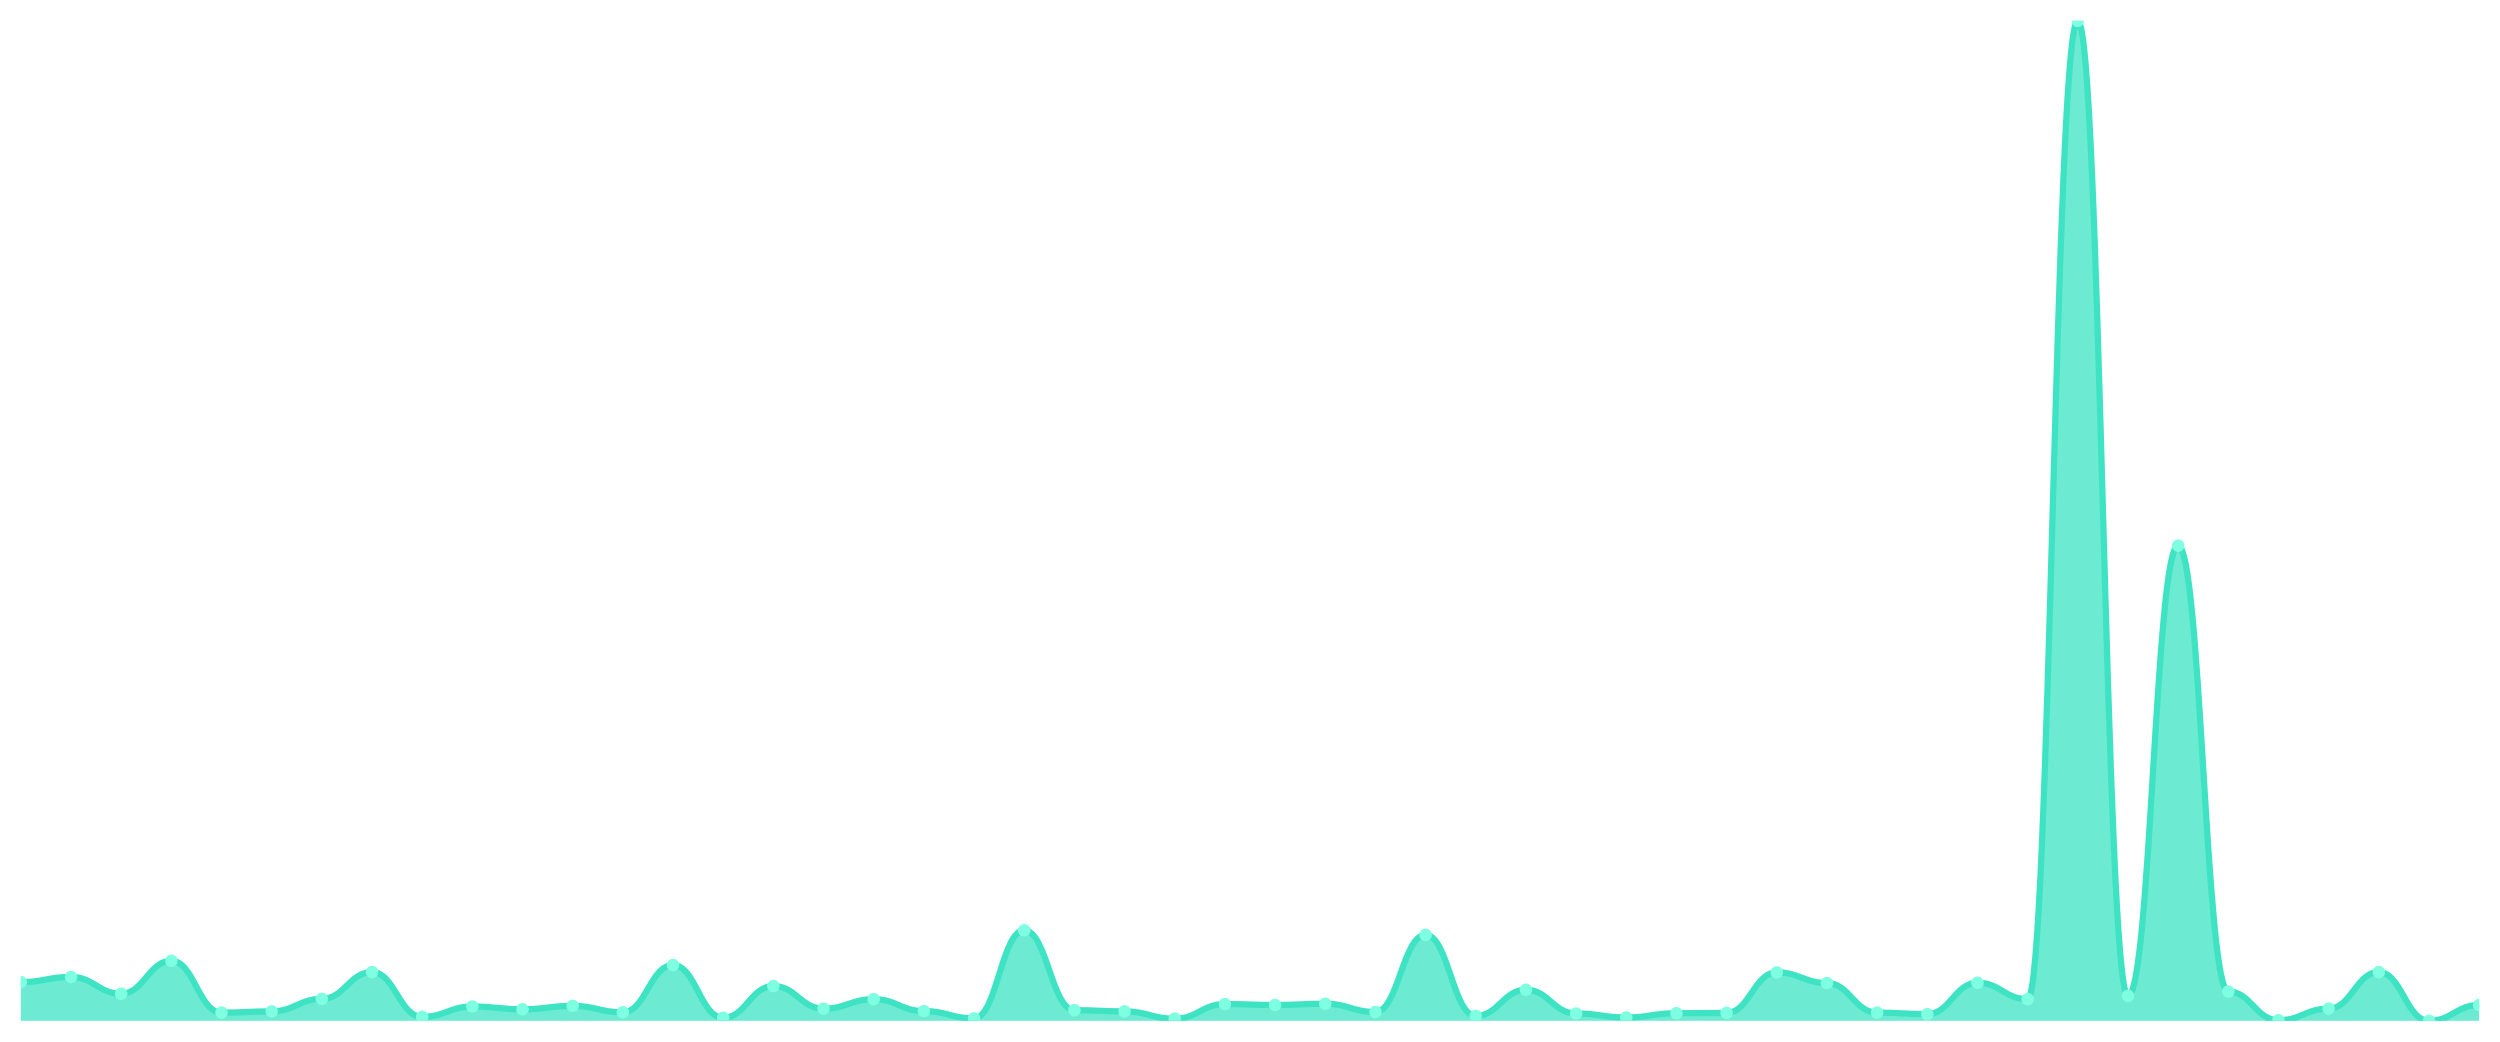
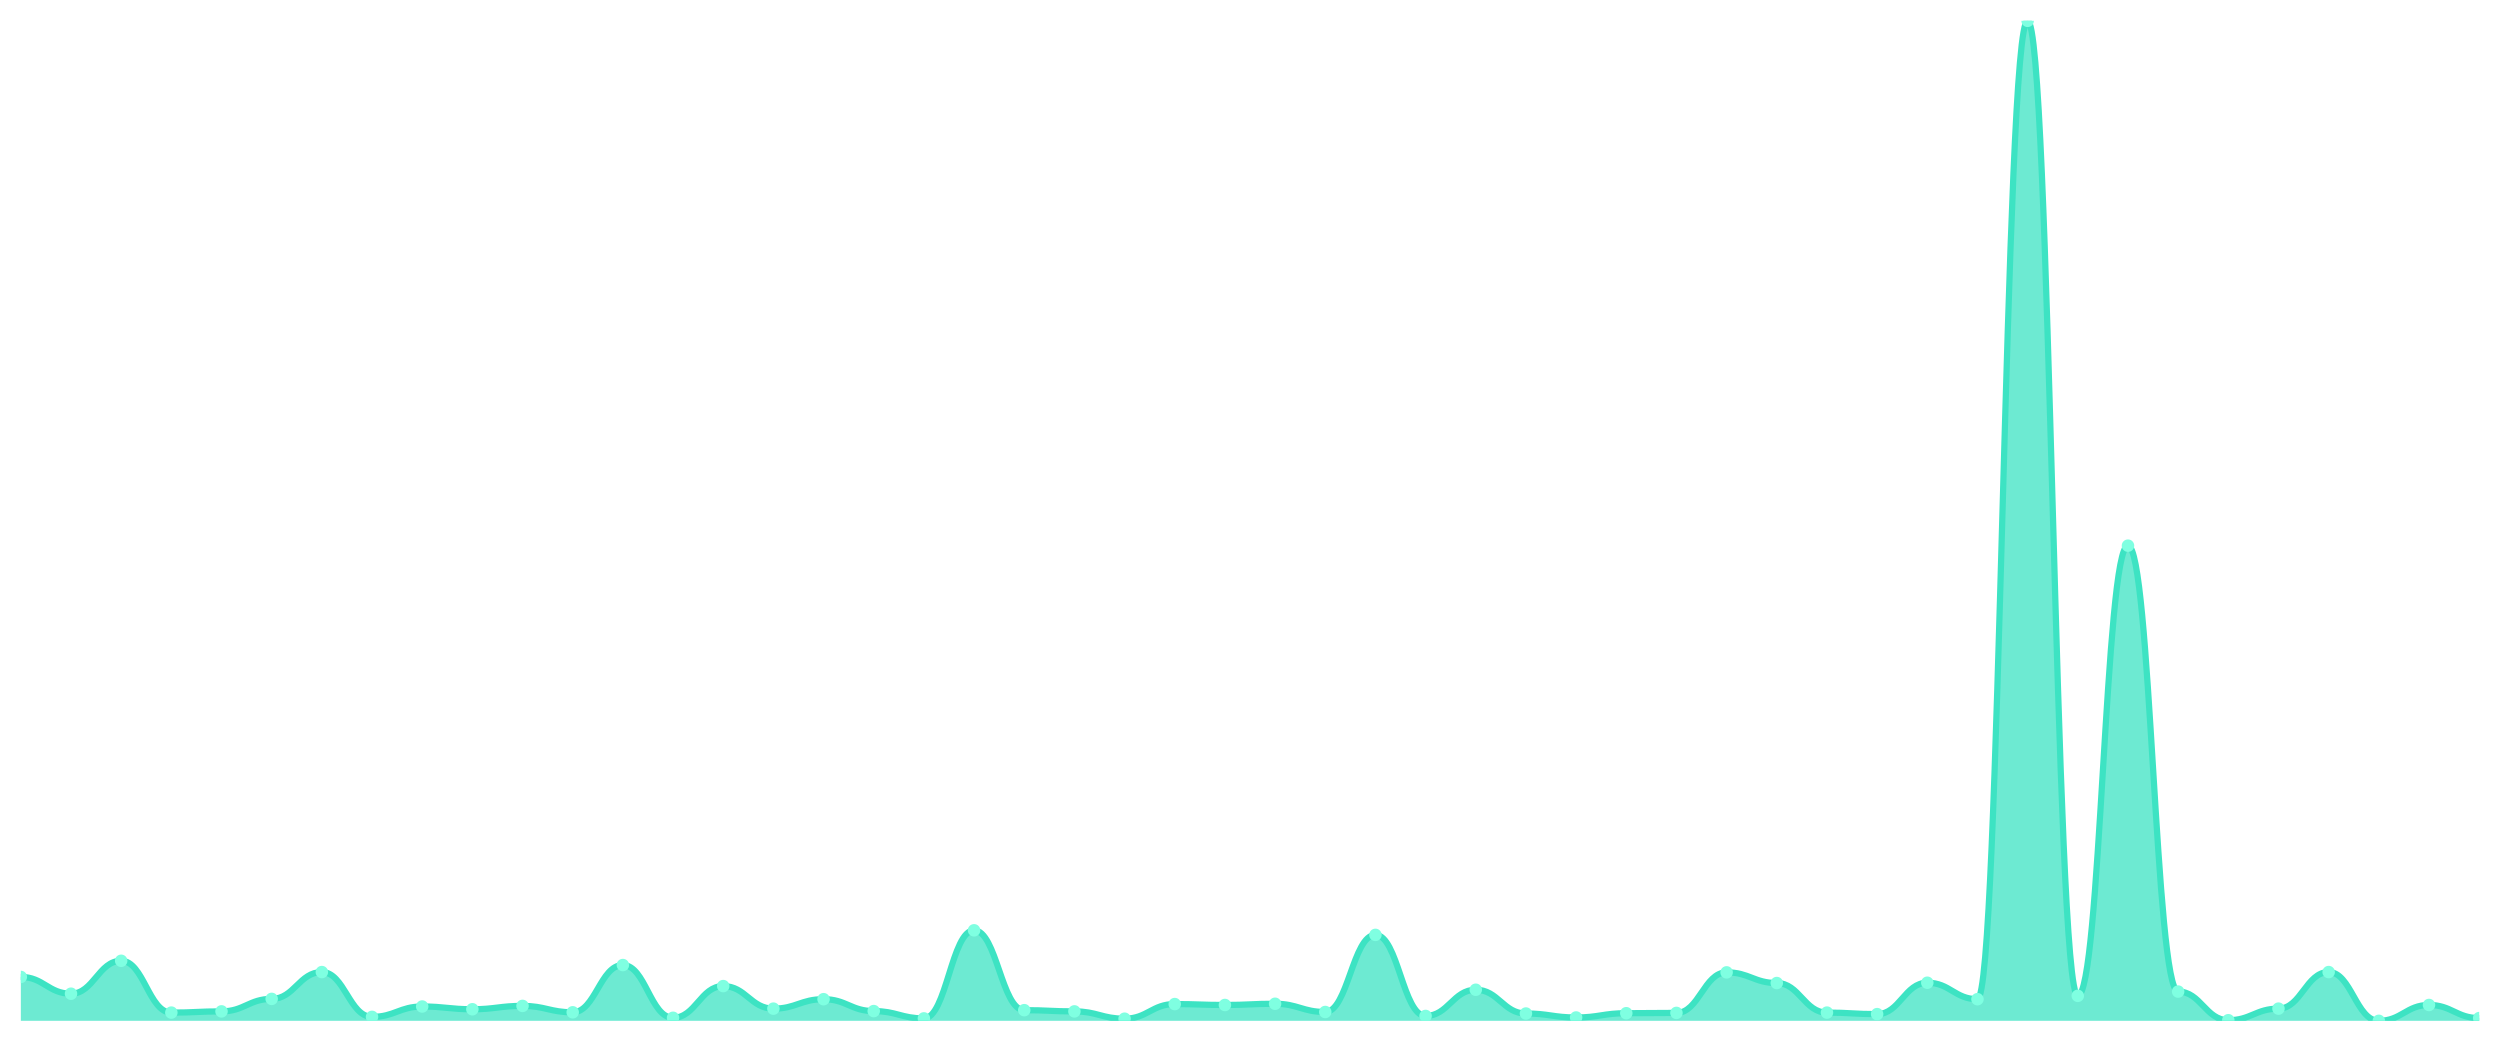
<svg xmlns="http://www.w3.org/2000/svg" viewBox="0 0 1200 500" width="1200" height="500">
  <defs>
    <clipPath id="c">
      <rect x="10" y="10" width="1180" height="480" />
    </clipPath>
  </defs>
  <rect width="1200" height="500" fill="none" />
  <g clip-path="url(#c)">
-     <path d="M 10,490 L 10,471.42 C 20.837,471.42 23.245,468.933 34.082,468.933 C 44.918,468.933 47.327,476.98 58.163,476.98 C 69,476.98 71.408,461.18 82.245,461.18 C 93.082,461.18 95.49,486.05 106.327,486.05 C 117.163,486.05 119.571,485.465 130.408,485.465 C 141.245,485.465 143.653,479.467 154.49,479.467 C 165.327,479.467 167.735,466.593 178.571,466.593 C 189.408,466.593 191.816,488.098 202.653,488.098 C 213.49,488.098 215.898,483.124 226.735,483.124 C 237.571,483.124 239.98,484.441 250.816,484.441 C 261.653,484.441 264.061,482.831 274.898,482.831 C 285.735,482.831 288.143,485.904 298.98,485.904 C 309.816,485.904 312.224,463.228 323.061,463.228 C 333.898,463.228 336.306,488.537 347.143,488.537 C 357.98,488.537 360.388,473.322 371.224,473.322 C 382.061,473.322 384.469,484.148 395.306,484.148 C 406.143,484.148 408.551,479.613 419.388,479.613 C 430.224,479.613 432.633,485.319 443.469,485.319 C 454.306,485.319 456.714,488.83 467.551,488.83 C 478.388,488.83 480.796,446.55 491.633,446.55 C 502.469,446.55 504.878,484.88 515.714,484.88 C 526.551,484.88 528.959,485.465 539.796,485.465 C 550.633,485.465 553.041,488.976 563.878,488.976 C 574.714,488.976 577.122,481.954 587.959,481.954 C 598.796,481.954 601.204,482.393 612.041,482.393 C 622.878,482.393 625.286,481.807 636.122,481.807 C 646.959,481.807 649.367,485.757 660.204,485.757 C 671.041,485.757 673.449,448.744 684.286,448.744 C 695.122,448.744 697.531,487.659 708.367,487.659 C 719.204,487.659 721.612,475.078 732.449,475.078 C 743.286,475.078 745.694,486.489 756.531,486.489 C 767.367,486.489 769.776,488.391 780.612,488.391 C 791.449,488.391 793.857,486.343 804.694,486.343 C 815.531,486.343 817.939,486.196 828.776,486.196 C 839.612,486.196 842.02,466.739 852.857,466.739 C 863.694,466.739 866.102,471.859 876.939,471.859 C 887.776,471.859 890.184,486.05 901.02,486.05 C 911.857,486.05 914.265,486.781 925.102,486.781 C 935.939,486.781 938.347,471.713 949.184,471.713 C 960.02,471.713 962.429,479.613 973.265,479.613 C 984.102,479.613 986.51,10 997.347,10 C 1008.184,10 1010.592,478.004 1021.429,478.004 C 1032.265,478.004 1034.673,261.923 1045.51,261.923 C 1056.347,261.923 1058.755,475.956 1069.592,475.956 C 1080.429,475.956 1082.837,489.707 1093.673,489.707 C 1104.51,489.707 1106.918,484.148 1117.755,484.148 C 1128.592,484.148 1131,466.593 1141.837,466.593 C 1152.673,466.593 1155.082,490 1165.918,490 C 1176.755,490 1179.163,482.393 1190,482.393 L 1190,490 Z" fill="rgba(61,227,195,0.75)" />
-     <path d="M 10,471.42 C 20.837,471.42 23.245,468.933 34.082,468.933 C 44.918,468.933 47.327,476.98 58.163,476.98 C 69,476.98 71.408,461.18 82.245,461.18 C 93.082,461.18 95.49,486.05 106.327,486.05 C 117.163,486.05 119.571,485.465 130.408,485.465 C 141.245,485.465 143.653,479.467 154.49,479.467 C 165.327,479.467 167.735,466.593 178.571,466.593 C 189.408,466.593 191.816,488.098 202.653,488.098 C 213.49,488.098 215.898,483.124 226.735,483.124 C 237.571,483.124 239.98,484.441 250.816,484.441 C 261.653,484.441 264.061,482.831 274.898,482.831 C 285.735,482.831 288.143,485.904 298.98,485.904 C 309.816,485.904 312.224,463.228 323.061,463.228 C 333.898,463.228 336.306,488.537 347.143,488.537 C 357.98,488.537 360.388,473.322 371.224,473.322 C 382.061,473.322 384.469,484.148 395.306,484.148 C 406.143,484.148 408.551,479.613 419.388,479.613 C 430.224,479.613 432.633,485.319 443.469,485.319 C 454.306,485.319 456.714,488.83 467.551,488.83 C 478.388,488.83 480.796,446.55 491.633,446.55 C 502.469,446.55 504.878,484.88 515.714,484.88 C 526.551,484.88 528.959,485.465 539.796,485.465 C 550.633,485.465 553.041,488.976 563.878,488.976 C 574.714,488.976 577.122,481.954 587.959,481.954 C 598.796,481.954 601.204,482.393 612.041,482.393 C 622.878,482.393 625.286,481.807 636.122,481.807 C 646.959,481.807 649.367,485.757 660.204,485.757 C 671.041,485.757 673.449,448.744 684.286,448.744 C 695.122,448.744 697.531,487.659 708.367,487.659 C 719.204,487.659 721.612,475.078 732.449,475.078 C 743.286,475.078 745.694,486.489 756.531,486.489 C 767.367,486.489 769.776,488.391 780.612,488.391 C 791.449,488.391 793.857,486.343 804.694,486.343 C 815.531,486.343 817.939,486.196 828.776,486.196 C 839.612,486.196 842.02,466.739 852.857,466.739 C 863.694,466.739 866.102,471.859 876.939,471.859 C 887.776,471.859 890.184,486.05 901.02,486.05 C 911.857,486.05 914.265,486.781 925.102,486.781 C 935.939,486.781 938.347,471.713 949.184,471.713 C 960.02,471.713 962.429,479.613 973.265,479.613 C 984.102,479.613 986.51,10 997.347,10 C 1008.184,10 1010.592,478.004 1021.429,478.004 C 1032.265,478.004 1034.673,261.923 1045.51,261.923 C 1056.347,261.923 1058.755,475.956 1069.592,475.956 C 1080.429,475.956 1082.837,489.707 1093.673,489.707 C 1104.51,489.707 1106.918,484.148 1117.755,484.148 C 1128.592,484.148 1131,466.593 1141.837,466.593 C 1152.673,466.593 1155.082,490 1165.918,490 C 1176.755,490 1179.163,482.393 1190,482.393" fill="none" stroke="#3de3c3" stroke-width="3" stroke-linecap="round" stroke-linejoin="round" />
-     <circle cx="10" cy="471.42" r="3" fill="#7fffe1" />
-     <circle cx="34.082" cy="468.933" r="3" fill="#7fffe1" />
-     <circle cx="58.163" cy="476.98" r="3" fill="#7fffe1" />
-     <circle cx="82.245" cy="461.18" r="3" fill="#7fffe1" />
-     <circle cx="106.327" cy="486.05" r="3" fill="#7fffe1" />
-     <circle cx="130.408" cy="485.465" r="3" fill="#7fffe1" />
-     <circle cx="154.49" cy="479.467" r="3" fill="#7fffe1" />
-     <circle cx="178.571" cy="466.593" r="3" fill="#7fffe1" />
-     <circle cx="202.653" cy="488.098" r="3" fill="#7fffe1" />
-     <circle cx="226.735" cy="483.124" r="3" fill="#7fffe1" />
-     <circle cx="250.816" cy="484.441" r="3" fill="#7fffe1" />
-     <circle cx="274.898" cy="482.831" r="3" fill="#7fffe1" />
-     <circle cx="298.98" cy="485.904" r="3" fill="#7fffe1" />
-     <circle cx="323.061" cy="463.228" r="3" fill="#7fffe1" />
-     <circle cx="347.143" cy="488.537" r="3" fill="#7fffe1" />
-     <circle cx="371.224" cy="473.322" r="3" fill="#7fffe1" />
-     <circle cx="395.306" cy="484.148" r="3" fill="#7fffe1" />
-     <circle cx="419.388" cy="479.613" r="3" fill="#7fffe1" />
-     <circle cx="443.469" cy="485.319" r="3" fill="#7fffe1" />
-     <circle cx="467.551" cy="488.83" r="3" fill="#7fffe1" />
-     <circle cx="491.633" cy="446.55" r="3" fill="#7fffe1" />
-     <circle cx="515.714" cy="484.88" r="3" fill="#7fffe1" />
-     <circle cx="539.796" cy="485.465" r="3" fill="#7fffe1" />
-     <circle cx="563.878" cy="488.976" r="3" fill="#7fffe1" />
-     <circle cx="587.959" cy="481.954" r="3" fill="#7fffe1" />
-     <circle cx="612.041" cy="482.393" r="3" fill="#7fffe1" />
-     <circle cx="636.122" cy="481.807" r="3" fill="#7fffe1" />
-     <circle cx="660.204" cy="485.757" r="3" fill="#7fffe1" />
-     <circle cx="684.286" cy="448.744" r="3" fill="#7fffe1" />
-     <circle cx="708.367" cy="487.659" r="3" fill="#7fffe1" />
-     <circle cx="732.449" cy="475.078" r="3" fill="#7fffe1" />
-     <circle cx="756.531" cy="486.489" r="3" fill="#7fffe1" />
-     <circle cx="780.612" cy="488.391" r="3" fill="#7fffe1" />
-     <circle cx="804.694" cy="486.343" r="3" fill="#7fffe1" />
-     <circle cx="828.776" cy="486.196" r="3" fill="#7fffe1" />
-     <circle cx="852.857" cy="466.739" r="3" fill="#7fffe1" />
-     <circle cx="876.939" cy="471.859" r="3" fill="#7fffe1" />
-     <circle cx="901.02" cy="486.05" r="3" fill="#7fffe1" />
-     <circle cx="925.102" cy="486.781" r="3" fill="#7fffe1" />
-     <circle cx="949.184" cy="471.713" r="3" fill="#7fffe1" />
-     <circle cx="973.265" cy="479.613" r="3" fill="#7fffe1" />
-     <circle cx="997.347" cy="10" r="3" fill="#7fffe1" />
-     <circle cx="1021.429" cy="478.004" r="3" fill="#7fffe1" />
-     <circle cx="1045.51" cy="261.923" r="3" fill="#7fffe1" />
-     <circle cx="1069.592" cy="475.956" r="3" fill="#7fffe1" />
-     <circle cx="1093.673" cy="489.707" r="3" fill="#7fffe1" />
-     <circle cx="1117.755" cy="484.148" r="3" fill="#7fffe1" />
-     <circle cx="1141.837" cy="466.593" r="3" fill="#7fffe1" />
-     <circle cx="1165.918" cy="490" r="3" fill="#7fffe1" />
-     <circle cx="1190" cy="482.393" r="3" fill="#7fffe1" />
+     <path d="M 10,490 L 10,468.933 C 20.837,468.933 23.245,476.98 34.082,476.98 C 44.918,476.98 47.327,461.18 58.163,461.18 C 69,461.18 71.408,486.05 82.245,486.05 C 93.082,486.05 95.49,485.465 106.327,485.465 C 117.163,485.465 119.571,479.467 130.408,479.467 C 141.245,479.467 143.653,466.593 154.49,466.593 C 165.327,466.593 167.735,488.098 178.571,488.098 C 189.408,488.098 191.816,483.124 202.653,483.124 C 213.49,483.124 215.898,484.441 226.735,484.441 C 237.571,484.441 239.98,482.831 250.816,482.831 C 261.653,482.831 264.061,485.904 274.898,485.904 C 285.735,485.904 288.143,463.228 298.98,463.228 C 309.816,463.228 312.224,488.537 323.061,488.537 C 333.898,488.537 336.306,473.322 347.143,473.322 C 357.98,473.322 360.388,484.148 371.224,484.148 C 382.061,484.148 384.469,479.613 395.306,479.613 C 406.143,479.613 408.551,485.319 419.388,485.319 C 430.224,485.319 432.633,488.83 443.469,488.83 C 454.306,488.83 456.714,446.55 467.551,446.55 C 478.388,446.55 480.796,484.88 491.633,484.88 C 502.469,484.88 504.878,485.465 515.714,485.465 C 526.551,485.465 528.959,488.976 539.796,488.976 C 550.633,488.976 553.041,481.954 563.878,481.954 C 574.714,481.954 577.122,482.393 587.959,482.393 C 598.796,482.393 601.204,481.807 612.041,481.807 C 622.878,481.807 625.286,485.757 636.122,485.757 C 646.959,485.757 649.367,448.744 660.204,448.744 C 671.041,448.744 673.449,487.659 684.286,487.659 C 695.122,487.659 697.531,475.078 708.367,475.078 C 719.204,475.078 721.612,486.489 732.449,486.489 C 743.286,486.489 745.694,488.391 756.531,488.391 C 767.367,488.391 769.776,486.343 780.612,486.343 C 791.449,486.343 793.857,486.196 804.694,486.196 C 815.531,486.196 817.939,466.739 828.776,466.739 C 839.612,466.739 842.02,471.859 852.857,471.859 C 863.694,471.859 866.102,486.05 876.939,486.05 C 887.776,486.05 890.184,486.781 901.02,486.781 C 911.857,486.781 914.265,471.713 925.102,471.713 C 935.939,471.713 938.347,479.613 949.184,479.613 C 960.02,479.613 962.429,10 973.265,10 C 984.102,10 986.51,478.004 997.347,478.004 C 1008.184,478.004 1010.592,261.923 1021.429,261.923 C 1032.265,261.923 1034.673,475.956 1045.51,475.956 C 1056.347,475.956 1058.755,489.707 1069.592,489.707 C 1080.429,489.707 1082.837,484.148 1093.673,484.148 C 1104.51,484.148 1106.918,466.593 1117.755,466.593 C 1128.592,466.593 1131,490 1141.837,490 C 1152.673,490 1155.082,482.393 1165.918,482.393 C 1176.755,482.393 1179.163,488.683 1190,488.683 L 1190,490 Z" fill="rgba(61,227,195,0.75)" />
+     <path d="M 10,468.933 C 20.837,468.933 23.245,476.98 34.082,476.98 C 44.918,476.98 47.327,461.18 58.163,461.18 C 69,461.18 71.408,486.05 82.245,486.05 C 93.082,486.05 95.49,485.465 106.327,485.465 C 117.163,485.465 119.571,479.467 130.408,479.467 C 141.245,479.467 143.653,466.593 154.49,466.593 C 165.327,466.593 167.735,488.098 178.571,488.098 C 189.408,488.098 191.816,483.124 202.653,483.124 C 213.49,483.124 215.898,484.441 226.735,484.441 C 237.571,484.441 239.98,482.831 250.816,482.831 C 261.653,482.831 264.061,485.904 274.898,485.904 C 285.735,485.904 288.143,463.228 298.98,463.228 C 309.816,463.228 312.224,488.537 323.061,488.537 C 333.898,488.537 336.306,473.322 347.143,473.322 C 357.98,473.322 360.388,484.148 371.224,484.148 C 382.061,484.148 384.469,479.613 395.306,479.613 C 406.143,479.613 408.551,485.319 419.388,485.319 C 430.224,485.319 432.633,488.83 443.469,488.83 C 454.306,488.83 456.714,446.55 467.551,446.55 C 478.388,446.55 480.796,484.88 491.633,484.88 C 502.469,484.88 504.878,485.465 515.714,485.465 C 526.551,485.465 528.959,488.976 539.796,488.976 C 550.633,488.976 553.041,481.954 563.878,481.954 C 574.714,481.954 577.122,482.393 587.959,482.393 C 598.796,482.393 601.204,481.807 612.041,481.807 C 622.878,481.807 625.286,485.757 636.122,485.757 C 646.959,485.757 649.367,448.744 660.204,448.744 C 671.041,448.744 673.449,487.659 684.286,487.659 C 695.122,487.659 697.531,475.078 708.367,475.078 C 719.204,475.078 721.612,486.489 732.449,486.489 C 743.286,486.489 745.694,488.391 756.531,488.391 C 767.367,488.391 769.776,486.343 780.612,486.343 C 791.449,486.343 793.857,486.196 804.694,486.196 C 815.531,486.196 817.939,466.739 828.776,466.739 C 839.612,466.739 842.02,471.859 852.857,471.859 C 863.694,471.859 866.102,486.05 876.939,486.05 C 887.776,486.05 890.184,486.781 901.02,486.781 C 911.857,486.781 914.265,471.713 925.102,471.713 C 935.939,471.713 938.347,479.613 949.184,479.613 C 960.02,479.613 962.429,10 973.265,10 C 984.102,10 986.51,478.004 997.347,478.004 C 1008.184,478.004 1010.592,261.923 1021.429,261.923 C 1032.265,261.923 1034.673,475.956 1045.51,475.956 C 1056.347,475.956 1058.755,489.707 1069.592,489.707 C 1080.429,489.707 1082.837,484.148 1093.673,484.148 C 1104.51,484.148 1106.918,466.593 1117.755,466.593 C 1128.592,466.593 1131,490 1141.837,490 C 1152.673,490 1155.082,482.393 1165.918,482.393 C 1176.755,482.393 1179.163,488.683 1190,488.683" fill="none" stroke="#3de3c3" stroke-width="3" stroke-linecap="round" stroke-linejoin="round" />
+     <circle cx="10" cy="468.933" r="3" fill="#7fffe1" />
+     <circle cx="34.082" cy="476.98" r="3" fill="#7fffe1" />
+     <circle cx="58.163" cy="461.18" r="3" fill="#7fffe1" />
+     <circle cx="82.245" cy="486.05" r="3" fill="#7fffe1" />
+     <circle cx="106.327" cy="485.465" r="3" fill="#7fffe1" />
+     <circle cx="130.408" cy="479.467" r="3" fill="#7fffe1" />
+     <circle cx="154.49" cy="466.593" r="3" fill="#7fffe1" />
+     <circle cx="178.571" cy="488.098" r="3" fill="#7fffe1" />
+     <circle cx="202.653" cy="483.124" r="3" fill="#7fffe1" />
+     <circle cx="226.735" cy="484.441" r="3" fill="#7fffe1" />
+     <circle cx="250.816" cy="482.831" r="3" fill="#7fffe1" />
+     <circle cx="274.898" cy="485.904" r="3" fill="#7fffe1" />
+     <circle cx="298.98" cy="463.228" r="3" fill="#7fffe1" />
+     <circle cx="323.061" cy="488.537" r="3" fill="#7fffe1" />
+     <circle cx="347.143" cy="473.322" r="3" fill="#7fffe1" />
+     <circle cx="371.224" cy="484.148" r="3" fill="#7fffe1" />
+     <circle cx="395.306" cy="479.613" r="3" fill="#7fffe1" />
+     <circle cx="419.388" cy="485.319" r="3" fill="#7fffe1" />
+     <circle cx="443.469" cy="488.83" r="3" fill="#7fffe1" />
+     <circle cx="467.551" cy="446.55" r="3" fill="#7fffe1" />
+     <circle cx="491.633" cy="484.88" r="3" fill="#7fffe1" />
+     <circle cx="515.714" cy="485.465" r="3" fill="#7fffe1" />
+     <circle cx="539.796" cy="488.976" r="3" fill="#7fffe1" />
+     <circle cx="563.878" cy="481.954" r="3" fill="#7fffe1" />
+     <circle cx="587.959" cy="482.393" r="3" fill="#7fffe1" />
+     <circle cx="612.041" cy="481.807" r="3" fill="#7fffe1" />
+     <circle cx="636.122" cy="485.757" r="3" fill="#7fffe1" />
+     <circle cx="660.204" cy="448.744" r="3" fill="#7fffe1" />
+     <circle cx="684.286" cy="487.659" r="3" fill="#7fffe1" />
+     <circle cx="708.367" cy="475.078" r="3" fill="#7fffe1" />
+     <circle cx="732.449" cy="486.489" r="3" fill="#7fffe1" />
+     <circle cx="756.531" cy="488.391" r="3" fill="#7fffe1" />
+     <circle cx="780.612" cy="486.343" r="3" fill="#7fffe1" />
+     <circle cx="804.694" cy="486.196" r="3" fill="#7fffe1" />
+     <circle cx="828.776" cy="466.739" r="3" fill="#7fffe1" />
+     <circle cx="852.857" cy="471.859" r="3" fill="#7fffe1" />
+     <circle cx="876.939" cy="486.05" r="3" fill="#7fffe1" />
+     <circle cx="901.02" cy="486.781" r="3" fill="#7fffe1" />
+     <circle cx="925.102" cy="471.713" r="3" fill="#7fffe1" />
+     <circle cx="949.184" cy="479.613" r="3" fill="#7fffe1" />
+     <circle cx="973.265" cy="10" r="3" fill="#7fffe1" />
+     <circle cx="997.347" cy="478.004" r="3" fill="#7fffe1" />
+     <circle cx="1021.429" cy="261.923" r="3" fill="#7fffe1" />
+     <circle cx="1045.51" cy="475.956" r="3" fill="#7fffe1" />
+     <circle cx="1069.592" cy="489.707" r="3" fill="#7fffe1" />
+     <circle cx="1093.673" cy="484.148" r="3" fill="#7fffe1" />
+     <circle cx="1117.755" cy="466.593" r="3" fill="#7fffe1" />
+     <circle cx="1141.837" cy="490" r="3" fill="#7fffe1" />
+     <circle cx="1165.918" cy="482.393" r="3" fill="#7fffe1" />
+     <circle cx="1190" cy="488.683" r="3" fill="#7fffe1" />
  </g>
</svg>
